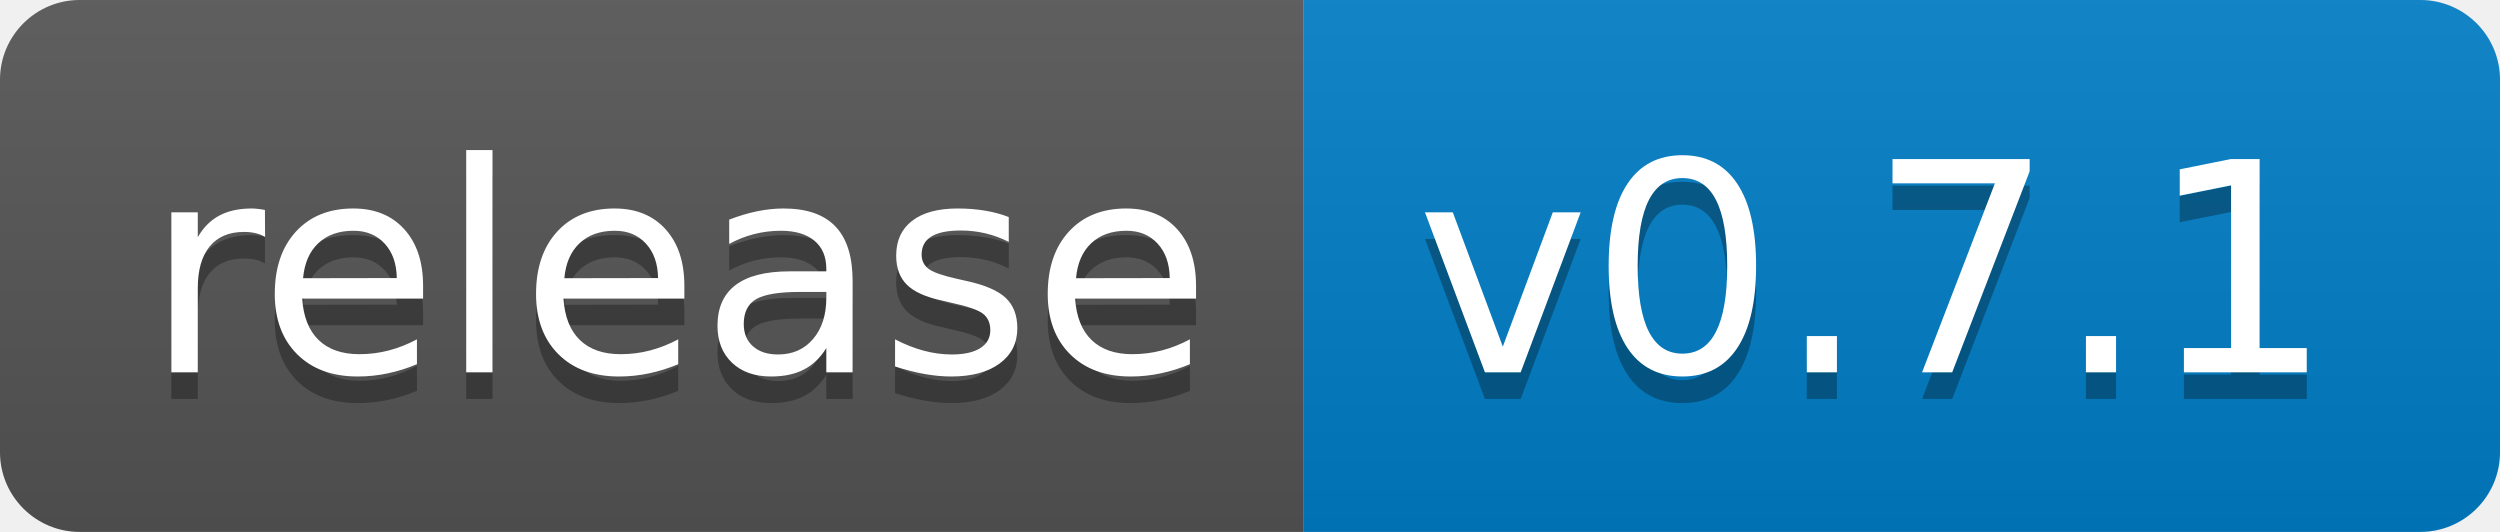
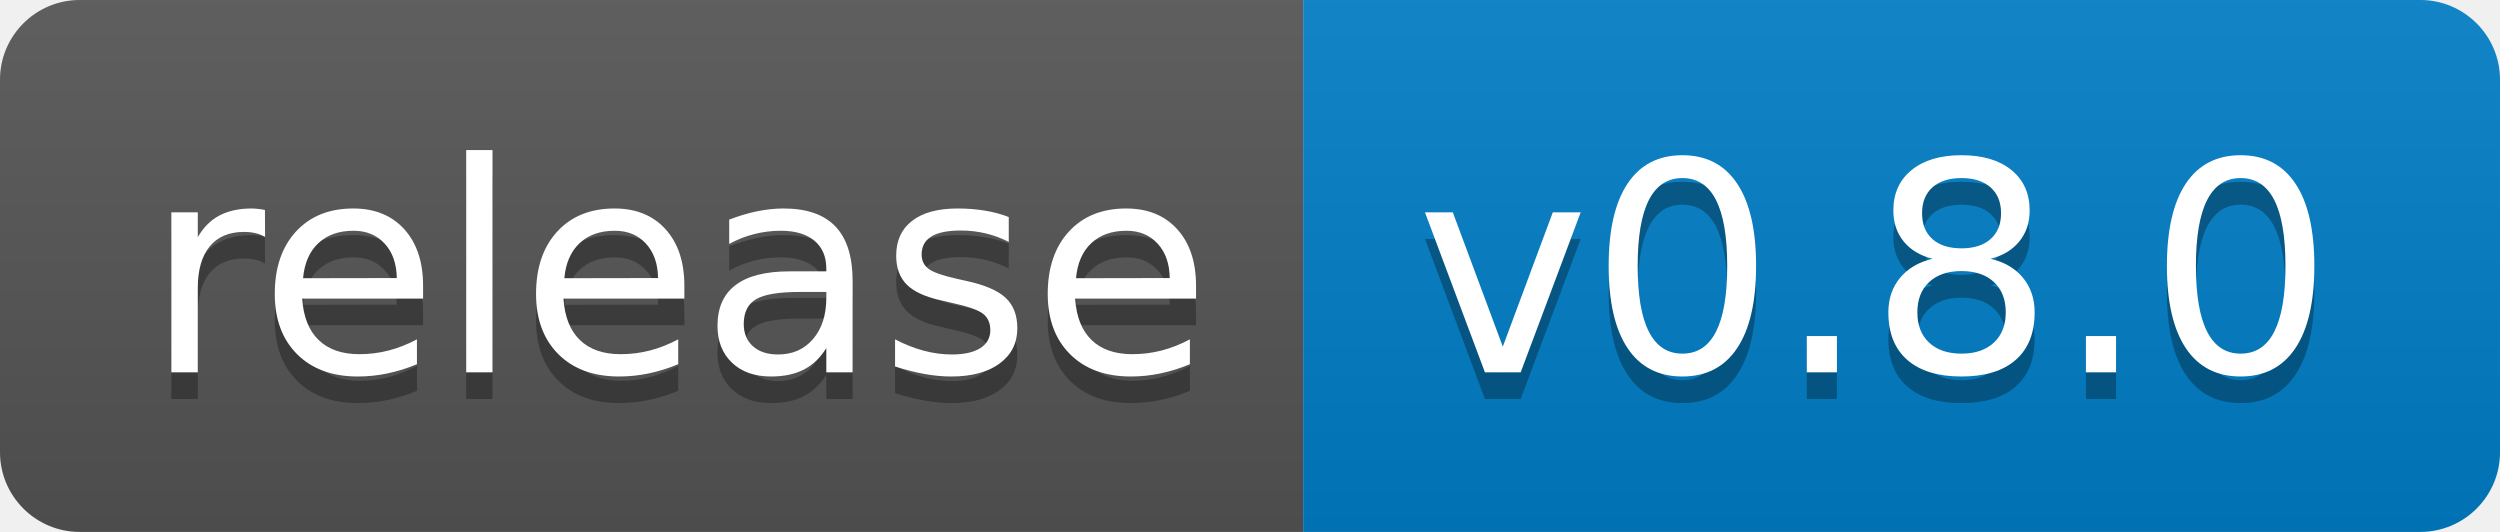
<svg xmlns="http://www.w3.org/2000/svg" width="94" height="20">
  <linearGradient id="b" x2="0" y2="100%">
    <stop offset="0" stop-color="#bbb" stop-opacity=".1" />
    <stop offset="1" stop-opacity=".1" />
  </linearGradient>
  <clipPath id="a">
    <rect width="94" height="20" rx="3" fill="#fff" />
  </clipPath>
  <g clip-path="url(#a)">
    <path fill="#555" d="M0 0h49v20H0z" />
    <path fill="#007ec6" d="M49 0h45v20H49z" />
    <path fill="url(#b)" d="M0 0h94v20H0z" />
  </g>
  <g fill="#fff" text-anchor="middle" font-family="DejaVu Sans,Verdana,Geneva,sans-serif" font-size="110">
    <text x="255" y="150" fill="#010101" fill-opacity=".3" transform="scale(.1)" textLength="390">release</text>
    <text x="255" y="140" transform="scale(.1)" textLength="390">release</text>
-     <text x="705" y="150" fill="#010101" fill-opacity=".3" transform="scale(.1)" textLength="350">v0.7.1</text>
-     <text x="705" y="140" transform="scale(.1)" textLength="350">v0.7.1</text>
+     <text x="705" y="150" fill="#010101" fill-opacity=".3" transform="scale(.1)" textLength="350">v0.8.0</text>
+     <text x="705" y="140" transform="scale(.1)" textLength="350">v0.8.0</text>
  </g>
</svg>
